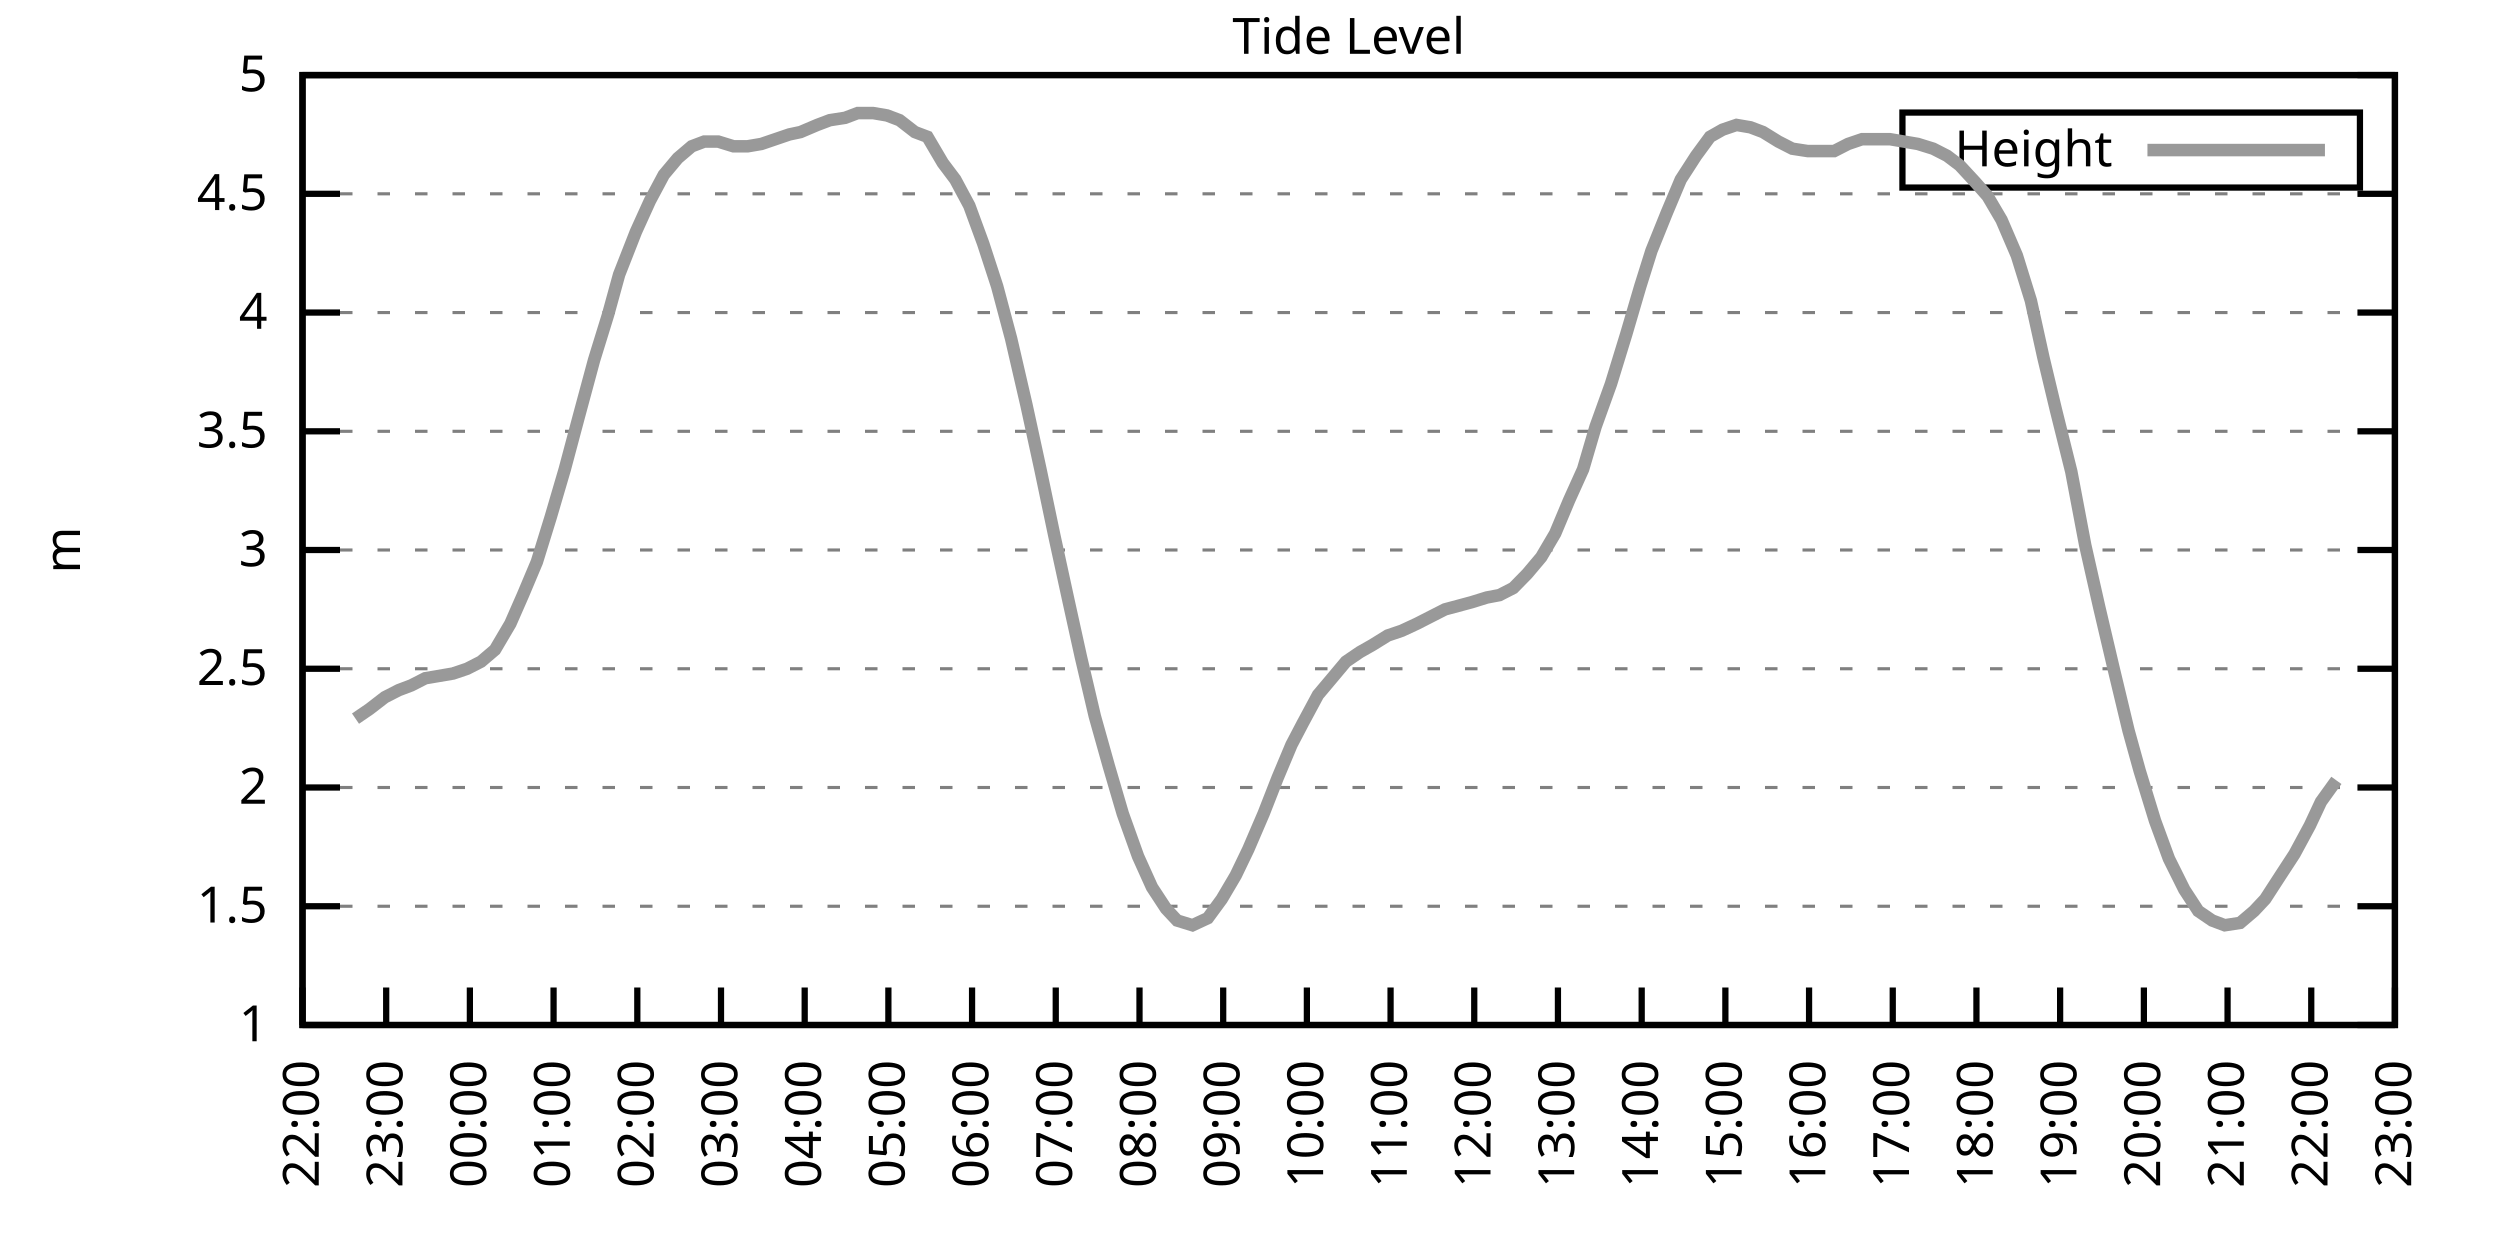
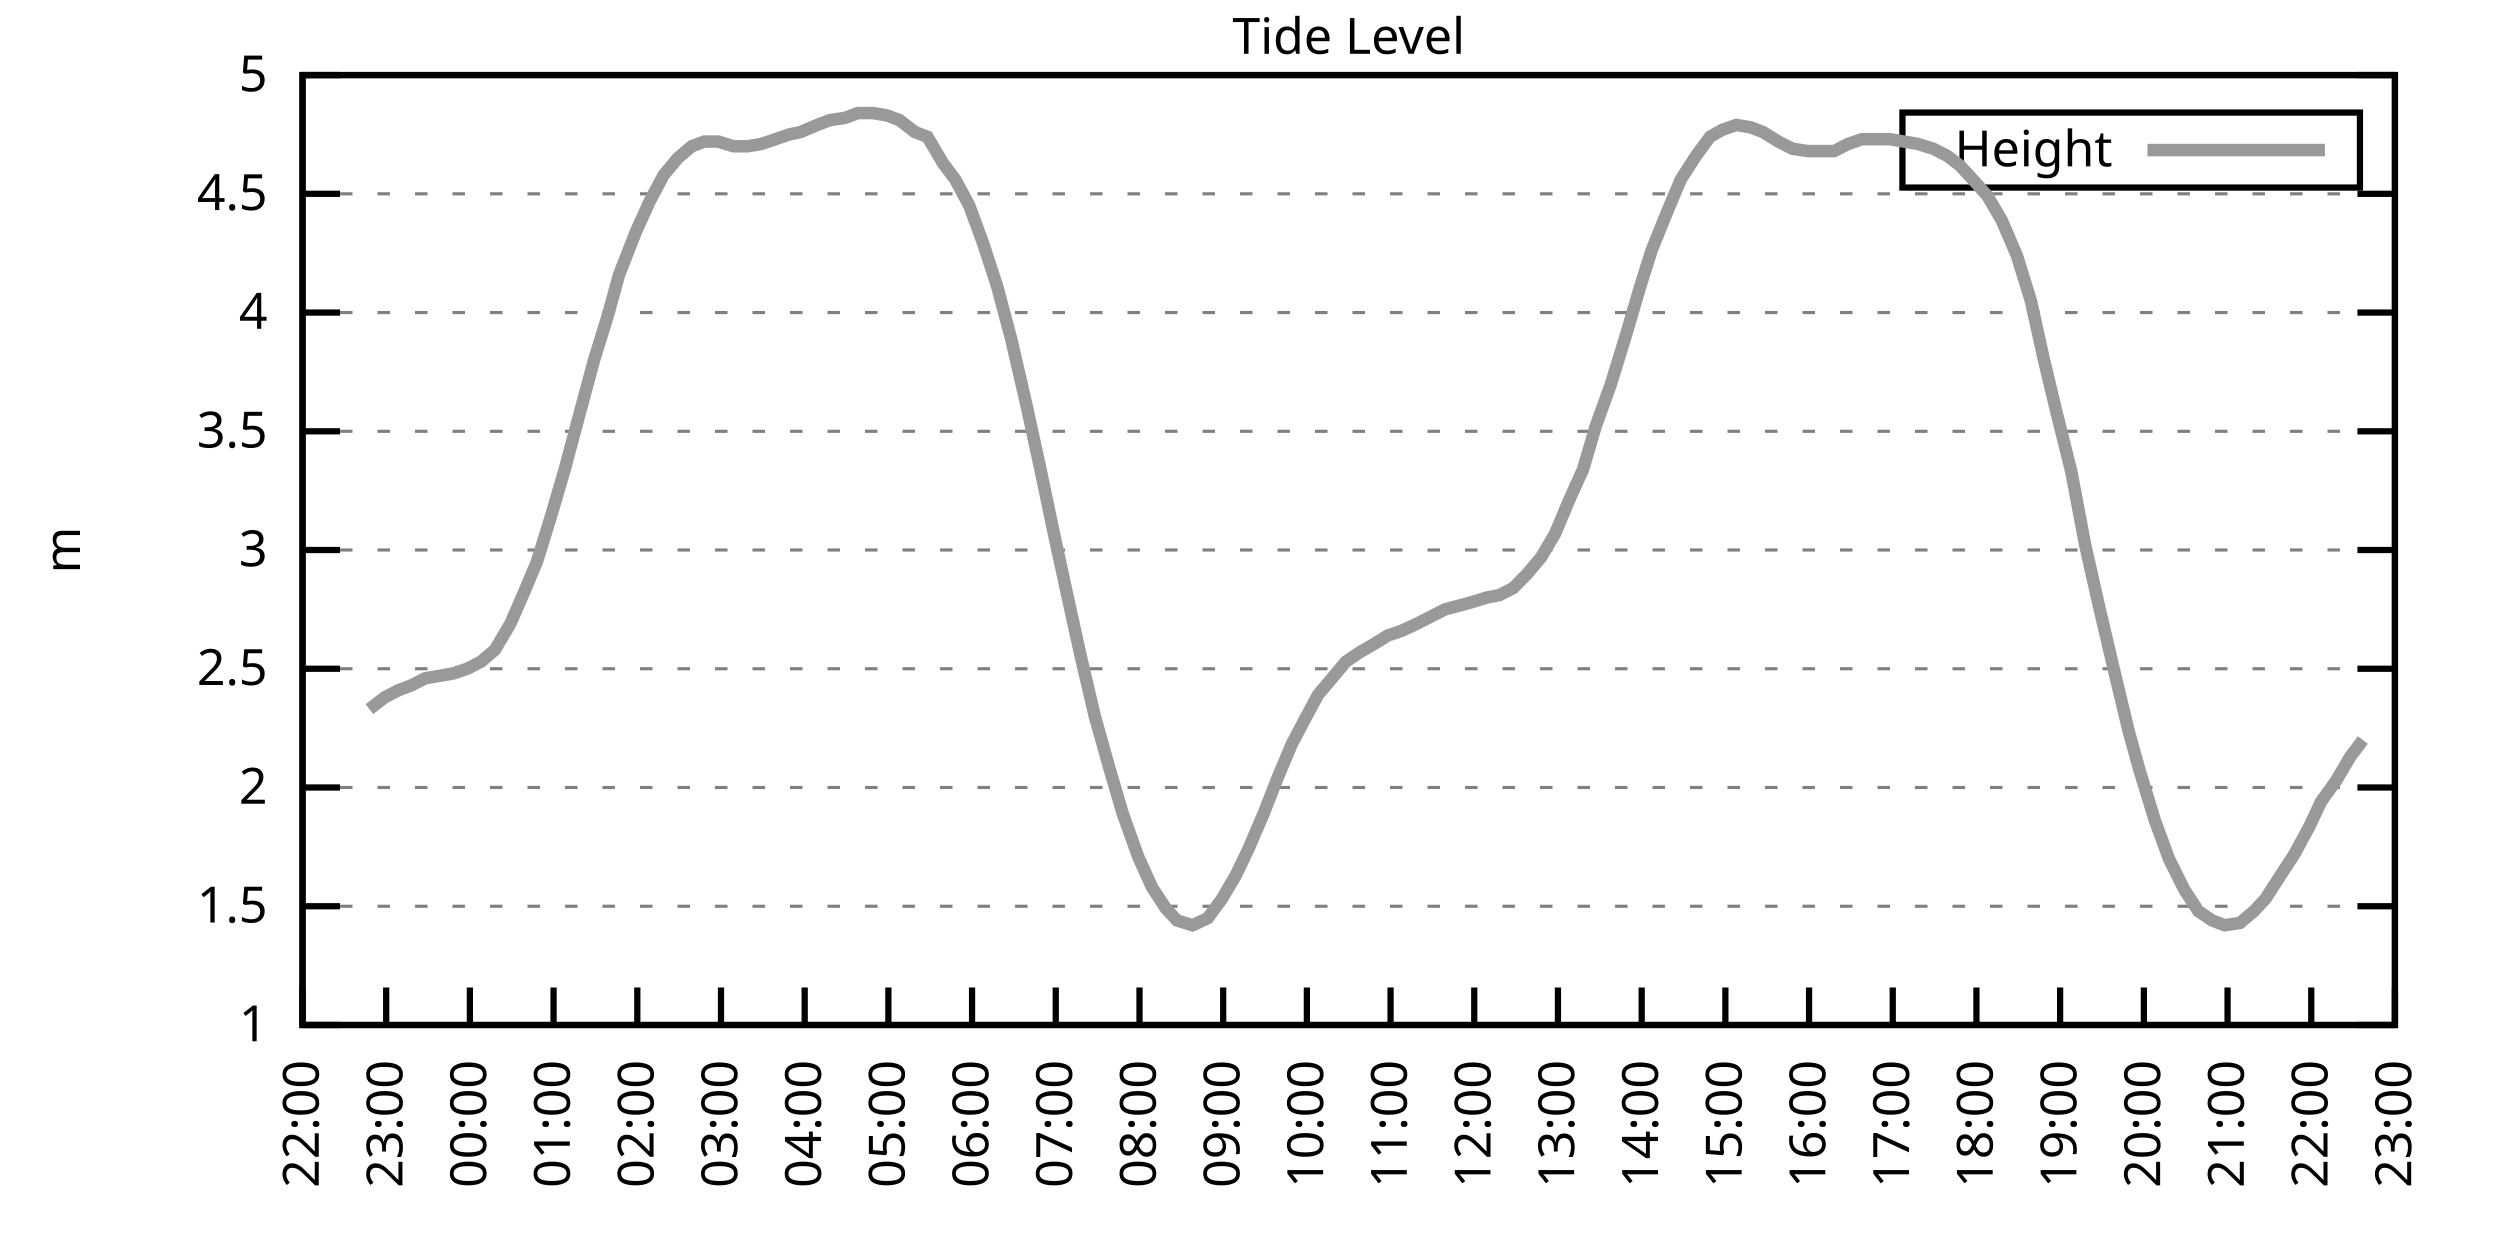
<svg xmlns="http://www.w3.org/2000/svg" xmlns:xlink="http://www.w3.org/1999/xlink" width="400" height="200" viewBox="0 0 400 200">
  <g id="gnuplot_canvas">
    <rect x="0" y="0" width="400" height="200" fill="none" />
    <defs>
      <circle id="gpDot" r="0.5" stroke-width="0.5" stroke="currentColor" />
      <path id="gpPt0" stroke-width="0.333" stroke="currentColor" d="M-1,0 h2 M0,-1 v2" />
      <path id="gpPt1" stroke-width="0.333" stroke="currentColor" d="M-1,-1 L1,1 M1,-1 L-1,1" />
      <path id="gpPt2" stroke-width="0.333" stroke="currentColor" d="M-1,0 L1,0 M0,-1 L0,1 M-1,-1 L1,1 M-1,1 L1,-1" />
      <rect id="gpPt3" stroke-width="0.333" stroke="currentColor" x="-1" y="-1" width="2" height="2" />
      <rect id="gpPt4" stroke-width="0.333" stroke="currentColor" fill="currentColor" x="-1" y="-1" width="2" height="2" />
      <circle id="gpPt5" stroke-width="0.333" stroke="currentColor" cx="0" cy="0" r="1" />
      <use xlink:href="#gpPt5" id="gpPt6" fill="currentColor" stroke="none" />
      <path id="gpPt7" stroke-width="0.333" stroke="currentColor" d="M0,-1.33 L-1.33,0.67 L1.33,0.67 z" />
      <use xlink:href="#gpPt7" id="gpPt8" fill="currentColor" stroke="none" />
      <use xlink:href="#gpPt7" id="gpPt9" stroke="currentColor" transform="rotate(180)" />
      <use xlink:href="#gpPt9" id="gpPt10" fill="currentColor" stroke="none" />
      <use xlink:href="#gpPt3" id="gpPt11" stroke="currentColor" transform="rotate(45)" />
      <use xlink:href="#gpPt11" id="gpPt12" fill="currentColor" stroke="none" />
      <path id="gpPt13" stroke-width="0.333" stroke="currentColor" d="M0,1.330 L1.265,0.411 L0.782,-1.067 L-0.782,-1.076 L-1.265,0.411 z" />
      <use xlink:href="#gpPt13" id="gpPt14" fill="currentColor" stroke="none" />
      <filter id="textbox" filterUnits="objectBoundingBox" x="0" y="0" height="1" width="1">
        <feFlood flood-color="white" flood-opacity="1" result="bgnd" />
        <feComposite in="SourceGraphic" in2="bgnd" operator="atop" />
      </filter>
      <filter id="greybox" filterUnits="objectBoundingBox" x="0" y="0" height="1" width="1">
        <feFlood flood-color="lightgrey" flood-opacity="1" result="grey" />
        <feComposite in="SourceGraphic" in2="grey" operator="atop" />
      </filter>
    </defs>
    <g fill="none" color="white" stroke="currentColor" stroke-width="1.00" stroke-linecap="butt" stroke-linejoin="miter">
</g>
    <g fill="none" color="black" stroke="currentColor" stroke-width="1.00" stroke-linecap="butt" stroke-linejoin="miter">
      <g stroke="none" shape-rendering="crispEdges">
        <polygon fill="rgb(255, 255, 255)" points="48.40,164.00 383.18,164.00 383.18,12.02 48.40,12.02 " />
      </g>
    </g>
    <g fill="none" color="black" stroke="currentColor" stroke-width="1.00" stroke-linecap="butt" stroke-linejoin="miter">
</g>
    <g fill="none" color="black" stroke="black" stroke-width="0.50" stroke-linecap="butt" stroke-linejoin="miter">
</g>
    <g fill="none" color="gray" stroke="currentColor" stroke-width="0.50" stroke-linecap="butt" stroke-linejoin="miter">
      <path stroke="gray" stroke-dasharray="2,4" class="gridline" d="M48.40,164.00 L383.19,164.00  " />
    </g>
    <g fill="none" color="gray" stroke="gray" stroke-width="1.00" stroke-linecap="butt" stroke-linejoin="miter">
</g>
    <g fill="none" color="black" stroke="currentColor" stroke-width="1.00" stroke-linecap="butt" stroke-linejoin="miter">
      <path stroke="black" d="M48.40,164.00 L54.40,164.00 M383.19,164.00 L377.19,164.00  " />
      <g transform="translate(42.80,166.60)" stroke="none" fill="black" font-family="Sans" font-size="8.00" text-anchor="end">
        <text>
          <tspan font-family="Sans"> 1</tspan>
        </text>
      </g>
    </g>
    <g fill="none" color="black" stroke="currentColor" stroke-width="1.00" stroke-linecap="butt" stroke-linejoin="miter">
</g>
    <g fill="none" color="black" stroke="black" stroke-width="0.50" stroke-linecap="butt" stroke-linejoin="miter">
</g>
    <g fill="none" color="gray" stroke="currentColor" stroke-width="0.50" stroke-linecap="butt" stroke-linejoin="miter">
      <path stroke="gray" stroke-dasharray="2,4" class="gridline" d="M48.40,145.00 L383.19,145.00  " />
    </g>
    <g fill="none" color="gray" stroke="gray" stroke-width="1.00" stroke-linecap="butt" stroke-linejoin="miter">
</g>
    <g fill="none" color="black" stroke="currentColor" stroke-width="1.00" stroke-linecap="butt" stroke-linejoin="miter">
      <path stroke="black" d="M48.40,145.00 L54.40,145.00 M383.19,145.00 L377.19,145.00  " />
      <g transform="translate(42.80,147.60)" stroke="none" fill="black" font-family="Sans" font-size="8.00" text-anchor="end">
        <text>
          <tspan font-family="Sans"> 1.5</tspan>
        </text>
      </g>
    </g>
    <g fill="none" color="black" stroke="currentColor" stroke-width="1.00" stroke-linecap="butt" stroke-linejoin="miter">
</g>
    <g fill="none" color="black" stroke="black" stroke-width="0.50" stroke-linecap="butt" stroke-linejoin="miter">
</g>
    <g fill="none" color="gray" stroke="currentColor" stroke-width="0.50" stroke-linecap="butt" stroke-linejoin="miter">
      <path stroke="gray" stroke-dasharray="2,4" class="gridline" d="M48.40,126.00 L383.19,126.00  " />
    </g>
    <g fill="none" color="gray" stroke="gray" stroke-width="1.00" stroke-linecap="butt" stroke-linejoin="miter">
</g>
    <g fill="none" color="black" stroke="currentColor" stroke-width="1.00" stroke-linecap="butt" stroke-linejoin="miter">
      <path stroke="black" d="M48.40,126.00 L54.40,126.00 M383.19,126.00 L377.19,126.00  " />
      <g transform="translate(42.80,128.60)" stroke="none" fill="black" font-family="Sans" font-size="8.00" text-anchor="end">
        <text>
          <tspan font-family="Sans"> 2</tspan>
        </text>
      </g>
    </g>
    <g fill="none" color="black" stroke="currentColor" stroke-width="1.00" stroke-linecap="butt" stroke-linejoin="miter">
</g>
    <g fill="none" color="black" stroke="black" stroke-width="0.50" stroke-linecap="butt" stroke-linejoin="miter">
</g>
    <g fill="none" color="gray" stroke="currentColor" stroke-width="0.50" stroke-linecap="butt" stroke-linejoin="miter">
      <path stroke="gray" stroke-dasharray="2,4" class="gridline" d="M48.40,107.00 L383.19,107.00  " />
    </g>
    <g fill="none" color="gray" stroke="gray" stroke-width="1.00" stroke-linecap="butt" stroke-linejoin="miter">
</g>
    <g fill="none" color="black" stroke="currentColor" stroke-width="1.00" stroke-linecap="butt" stroke-linejoin="miter">
      <path stroke="black" d="M48.40,107.00 L54.40,107.00 M383.19,107.00 L377.19,107.00  " />
      <g transform="translate(42.80,109.60)" stroke="none" fill="black" font-family="Sans" font-size="8.00" text-anchor="end">
        <text>
          <tspan font-family="Sans"> 2.5</tspan>
        </text>
      </g>
    </g>
    <g fill="none" color="black" stroke="currentColor" stroke-width="1.00" stroke-linecap="butt" stroke-linejoin="miter">
</g>
    <g fill="none" color="black" stroke="black" stroke-width="0.50" stroke-linecap="butt" stroke-linejoin="miter">
</g>
    <g fill="none" color="gray" stroke="currentColor" stroke-width="0.50" stroke-linecap="butt" stroke-linejoin="miter">
      <path stroke="gray" stroke-dasharray="2,4" class="gridline" d="M48.40,88.00 L383.19,88.00  " />
    </g>
    <g fill="none" color="gray" stroke="gray" stroke-width="1.00" stroke-linecap="butt" stroke-linejoin="miter">
</g>
    <g fill="none" color="black" stroke="currentColor" stroke-width="1.00" stroke-linecap="butt" stroke-linejoin="miter">
      <path stroke="black" d="M48.40,88.00 L54.40,88.00 M383.19,88.00 L377.19,88.00  " />
      <g transform="translate(42.80,90.60)" stroke="none" fill="black" font-family="Sans" font-size="8.00" text-anchor="end">
        <text>
          <tspan font-family="Sans"> 3</tspan>
        </text>
      </g>
    </g>
    <g fill="none" color="black" stroke="currentColor" stroke-width="1.00" stroke-linecap="butt" stroke-linejoin="miter">
</g>
    <g fill="none" color="black" stroke="black" stroke-width="0.50" stroke-linecap="butt" stroke-linejoin="miter">
</g>
    <g fill="none" color="gray" stroke="currentColor" stroke-width="0.50" stroke-linecap="butt" stroke-linejoin="miter">
      <path stroke="gray" stroke-dasharray="2,4" class="gridline" d="M48.40,69.01 L383.19,69.01  " />
    </g>
    <g fill="none" color="gray" stroke="gray" stroke-width="1.00" stroke-linecap="butt" stroke-linejoin="miter">
</g>
    <g fill="none" color="black" stroke="currentColor" stroke-width="1.00" stroke-linecap="butt" stroke-linejoin="miter">
      <path stroke="black" d="M48.40,69.01 L54.40,69.01 M383.19,69.01 L377.19,69.01  " />
      <g transform="translate(42.80,71.61)" stroke="none" fill="black" font-family="Sans" font-size="8.00" text-anchor="end">
        <text>
          <tspan font-family="Sans"> 3.5</tspan>
        </text>
      </g>
    </g>
    <g fill="none" color="black" stroke="currentColor" stroke-width="1.00" stroke-linecap="butt" stroke-linejoin="miter">
</g>
    <g fill="none" color="black" stroke="black" stroke-width="0.50" stroke-linecap="butt" stroke-linejoin="miter">
</g>
    <g fill="none" color="gray" stroke="currentColor" stroke-width="0.50" stroke-linecap="butt" stroke-linejoin="miter">
      <path stroke="gray" stroke-dasharray="2,4" class="gridline" d="M48.40,50.01 L383.19,50.01  " />
    </g>
    <g fill="none" color="gray" stroke="gray" stroke-width="1.00" stroke-linecap="butt" stroke-linejoin="miter">
</g>
    <g fill="none" color="black" stroke="currentColor" stroke-width="1.00" stroke-linecap="butt" stroke-linejoin="miter">
      <path stroke="black" d="M48.40,50.01 L54.40,50.01 M383.19,50.01 L377.19,50.01  " />
      <g transform="translate(42.80,52.61)" stroke="none" fill="black" font-family="Sans" font-size="8.00" text-anchor="end">
        <text>
          <tspan font-family="Sans"> 4</tspan>
        </text>
      </g>
    </g>
    <g fill="none" color="black" stroke="currentColor" stroke-width="1.00" stroke-linecap="butt" stroke-linejoin="miter">
</g>
    <g fill="none" color="black" stroke="black" stroke-width="0.50" stroke-linecap="butt" stroke-linejoin="miter">
</g>
    <g fill="none" color="gray" stroke="currentColor" stroke-width="0.50" stroke-linecap="butt" stroke-linejoin="miter">
      <path stroke="gray" stroke-dasharray="2,4" class="gridline" d="M48.40,31.01 L383.19,31.01  " />
    </g>
    <g fill="none" color="gray" stroke="gray" stroke-width="1.00" stroke-linecap="butt" stroke-linejoin="miter">
</g>
    <g fill="none" color="black" stroke="currentColor" stroke-width="1.00" stroke-linecap="butt" stroke-linejoin="miter">
      <path stroke="black" d="M48.40,31.01 L54.40,31.01 M383.19,31.01 L377.19,31.01  " />
      <g transform="translate(42.80,33.61)" stroke="none" fill="black" font-family="Sans" font-size="8.00" text-anchor="end">
        <text>
          <tspan font-family="Sans"> 4.5</tspan>
        </text>
      </g>
    </g>
    <g fill="none" color="black" stroke="currentColor" stroke-width="1.00" stroke-linecap="butt" stroke-linejoin="miter">
</g>
    <g fill="none" color="black" stroke="black" stroke-width="0.50" stroke-linecap="butt" stroke-linejoin="miter">
</g>
    <g fill="none" color="gray" stroke="currentColor" stroke-width="0.50" stroke-linecap="butt" stroke-linejoin="miter">
      <path stroke="gray" stroke-dasharray="2,4" class="gridline" d="M48.40,12.01 L383.19,12.01  " />
    </g>
    <g fill="none" color="gray" stroke="gray" stroke-width="1.00" stroke-linecap="butt" stroke-linejoin="miter">
</g>
    <g fill="none" color="black" stroke="currentColor" stroke-width="1.00" stroke-linecap="butt" stroke-linejoin="miter">
      <path stroke="black" d="M48.40,12.01 L54.40,12.01 M383.19,12.01 L377.19,12.01  " />
      <g transform="translate(42.80,14.61)" stroke="none" fill="black" font-family="Sans" font-size="8.00" text-anchor="end">
        <text>
          <tspan font-family="Sans"> 5</tspan>
        </text>
      </g>
    </g>
    <g fill="none" color="black" stroke="currentColor" stroke-width="1.00" stroke-linecap="butt" stroke-linejoin="miter">
      <path stroke="black" d="M48.40,164.00 L48.40,158.00  " />
      <g transform="translate(51.00,169.60) rotate(270.00)" stroke="none" fill="black" font-family="Sans" font-size="8.00" text-anchor="end">
        <text>
          <tspan font-family="Sans">22:00</tspan>
        </text>
      </g>
    </g>
    <g fill="none" color="black" stroke="currentColor" stroke-width="1.00" stroke-linecap="butt" stroke-linejoin="miter">
      <path stroke="black" d="M61.79,164.00 L61.79,158.00  " />
      <g transform="translate(64.39,169.60) rotate(270.00)" stroke="none" fill="black" font-family="Sans" font-size="8.00" text-anchor="end">
        <text>
          <tspan font-family="Sans">23:00</tspan>
        </text>
      </g>
    </g>
    <g fill="none" color="black" stroke="currentColor" stroke-width="1.00" stroke-linecap="butt" stroke-linejoin="miter">
      <path stroke="black" d="M75.18,164.00 L75.18,158.00  " />
      <g transform="translate(77.78,169.60) rotate(270.00)" stroke="none" fill="black" font-family="Sans" font-size="8.00" text-anchor="end">
        <text>
          <tspan font-family="Sans">00:00</tspan>
        </text>
      </g>
    </g>
    <g fill="none" color="black" stroke="currentColor" stroke-width="1.00" stroke-linecap="butt" stroke-linejoin="miter">
      <path stroke="black" d="M88.57,164.00 L88.57,158.00  " />
      <g transform="translate(91.17,169.60) rotate(270.00)" stroke="none" fill="black" font-family="Sans" font-size="8.00" text-anchor="end">
        <text>
          <tspan font-family="Sans">01:00</tspan>
        </text>
      </g>
    </g>
    <g fill="none" color="black" stroke="currentColor" stroke-width="1.00" stroke-linecap="butt" stroke-linejoin="miter">
      <path stroke="black" d="M101.97,164.00 L101.97,158.00  " />
      <g transform="translate(104.57,169.60) rotate(270.00)" stroke="none" fill="black" font-family="Sans" font-size="8.00" text-anchor="end">
        <text>
          <tspan font-family="Sans">02:00</tspan>
        </text>
      </g>
    </g>
    <g fill="none" color="black" stroke="currentColor" stroke-width="1.00" stroke-linecap="butt" stroke-linejoin="miter">
      <path stroke="black" d="M115.36,164.00 L115.36,158.00  " />
      <g transform="translate(117.96,169.60) rotate(270.00)" stroke="none" fill="black" font-family="Sans" font-size="8.00" text-anchor="end">
        <text>
          <tspan font-family="Sans">03:00</tspan>
        </text>
      </g>
    </g>
    <g fill="none" color="black" stroke="currentColor" stroke-width="1.00" stroke-linecap="butt" stroke-linejoin="miter">
      <path stroke="black" d="M128.75,164.00 L128.75,158.00  " />
      <g transform="translate(131.35,169.60) rotate(270.00)" stroke="none" fill="black" font-family="Sans" font-size="8.00" text-anchor="end">
        <text>
          <tspan font-family="Sans">04:00</tspan>
        </text>
      </g>
    </g>
    <g fill="none" color="black" stroke="currentColor" stroke-width="1.00" stroke-linecap="butt" stroke-linejoin="miter">
      <path stroke="black" d="M142.14,164.00 L142.14,158.00  " />
      <g transform="translate(144.74,169.60) rotate(270.00)" stroke="none" fill="black" font-family="Sans" font-size="8.00" text-anchor="end">
        <text>
          <tspan font-family="Sans">05:00</tspan>
        </text>
      </g>
    </g>
    <g fill="none" color="black" stroke="currentColor" stroke-width="1.00" stroke-linecap="butt" stroke-linejoin="miter">
      <path stroke="black" d="M155.53,164.00 L155.53,158.00  " />
      <g transform="translate(158.13,169.60) rotate(270.00)" stroke="none" fill="black" font-family="Sans" font-size="8.00" text-anchor="end">
        <text>
          <tspan font-family="Sans">06:00</tspan>
        </text>
      </g>
    </g>
    <g fill="none" color="black" stroke="currentColor" stroke-width="1.00" stroke-linecap="butt" stroke-linejoin="miter">
      <path stroke="black" d="M168.92,164.00 L168.92,158.00  " />
      <g transform="translate(171.52,169.60) rotate(270.00)" stroke="none" fill="black" font-family="Sans" font-size="8.00" text-anchor="end">
        <text>
          <tspan font-family="Sans">07:00</tspan>
        </text>
      </g>
    </g>
    <g fill="none" color="black" stroke="currentColor" stroke-width="1.00" stroke-linecap="butt" stroke-linejoin="miter">
      <path stroke="black" d="M182.32,164.00 L182.32,158.00  " />
      <g transform="translate(184.92,169.60) rotate(270.00)" stroke="none" fill="black" font-family="Sans" font-size="8.00" text-anchor="end">
        <text>
          <tspan font-family="Sans">08:00</tspan>
        </text>
      </g>
    </g>
    <g fill="none" color="black" stroke="currentColor" stroke-width="1.00" stroke-linecap="butt" stroke-linejoin="miter">
      <path stroke="black" d="M195.71,164.00 L195.71,158.00  " />
      <g transform="translate(198.31,169.60) rotate(270.00)" stroke="none" fill="black" font-family="Sans" font-size="8.00" text-anchor="end">
        <text>
          <tspan font-family="Sans">09:00</tspan>
        </text>
      </g>
    </g>
    <g fill="none" color="black" stroke="currentColor" stroke-width="1.00" stroke-linecap="butt" stroke-linejoin="miter">
      <path stroke="black" d="M209.10,164.00 L209.10,158.00  " />
      <g transform="translate(211.70,169.60) rotate(270.00)" stroke="none" fill="black" font-family="Sans" font-size="8.00" text-anchor="end">
        <text>
          <tspan font-family="Sans">10:00</tspan>
        </text>
      </g>
    </g>
    <g fill="none" color="black" stroke="currentColor" stroke-width="1.00" stroke-linecap="butt" stroke-linejoin="miter">
      <path stroke="black" d="M222.49,164.00 L222.49,158.00  " />
      <g transform="translate(225.09,169.60) rotate(270.00)" stroke="none" fill="black" font-family="Sans" font-size="8.00" text-anchor="end">
        <text>
          <tspan font-family="Sans">11:00</tspan>
        </text>
      </g>
    </g>
    <g fill="none" color="black" stroke="currentColor" stroke-width="1.00" stroke-linecap="butt" stroke-linejoin="miter">
      <path stroke="black" d="M235.88,164.00 L235.88,158.00  " />
      <g transform="translate(238.48,169.60) rotate(270.00)" stroke="none" fill="black" font-family="Sans" font-size="8.00" text-anchor="end">
        <text>
          <tspan font-family="Sans">12:00</tspan>
        </text>
      </g>
    </g>
    <g fill="none" color="black" stroke="currentColor" stroke-width="1.00" stroke-linecap="butt" stroke-linejoin="miter">
      <path stroke="black" d="M249.27,164.00 L249.27,158.00  " />
      <g transform="translate(251.87,169.60) rotate(270.00)" stroke="none" fill="black" font-family="Sans" font-size="8.00" text-anchor="end">
        <text>
          <tspan font-family="Sans">13:00</tspan>
        </text>
      </g>
    </g>
    <g fill="none" color="black" stroke="currentColor" stroke-width="1.00" stroke-linecap="butt" stroke-linejoin="miter">
      <path stroke="black" d="M262.67,164.00 L262.67,158.00  " />
      <g transform="translate(265.27,169.60) rotate(270.00)" stroke="none" fill="black" font-family="Sans" font-size="8.00" text-anchor="end">
        <text>
          <tspan font-family="Sans">14:00</tspan>
        </text>
      </g>
    </g>
    <g fill="none" color="black" stroke="currentColor" stroke-width="1.00" stroke-linecap="butt" stroke-linejoin="miter">
      <path stroke="black" d="M276.06,164.00 L276.06,158.00  " />
      <g transform="translate(278.66,169.60) rotate(270.00)" stroke="none" fill="black" font-family="Sans" font-size="8.00" text-anchor="end">
        <text>
          <tspan font-family="Sans">15:00</tspan>
        </text>
      </g>
    </g>
    <g fill="none" color="black" stroke="currentColor" stroke-width="1.00" stroke-linecap="butt" stroke-linejoin="miter">
      <path stroke="black" d="M289.45,164.00 L289.45,158.00  " />
      <g transform="translate(292.05,169.60) rotate(270.00)" stroke="none" fill="black" font-family="Sans" font-size="8.00" text-anchor="end">
        <text>
          <tspan font-family="Sans">16:00</tspan>
        </text>
      </g>
    </g>
    <g fill="none" color="black" stroke="currentColor" stroke-width="1.00" stroke-linecap="butt" stroke-linejoin="miter">
      <path stroke="black" d="M302.84,164.00 L302.84,158.00  " />
      <g transform="translate(305.44,169.60) rotate(270.00)" stroke="none" fill="black" font-family="Sans" font-size="8.00" text-anchor="end">
        <text>
          <tspan font-family="Sans">17:00</tspan>
        </text>
      </g>
    </g>
    <g fill="none" color="black" stroke="currentColor" stroke-width="1.00" stroke-linecap="butt" stroke-linejoin="miter">
      <path stroke="black" d="M316.23,164.00 L316.23,158.00  " />
      <g transform="translate(318.83,169.60) rotate(270.00)" stroke="none" fill="black" font-family="Sans" font-size="8.00" text-anchor="end">
        <text>
          <tspan font-family="Sans">18:00</tspan>
        </text>
      </g>
    </g>
    <g fill="none" color="black" stroke="currentColor" stroke-width="1.00" stroke-linecap="butt" stroke-linejoin="miter">
      <path stroke="black" d="M329.62,164.00 L329.62,158.00  " />
      <g transform="translate(332.22,169.60) rotate(270.00)" stroke="none" fill="black" font-family="Sans" font-size="8.00" text-anchor="end">
        <text>
          <tspan font-family="Sans">19:00</tspan>
        </text>
      </g>
    </g>
    <g fill="none" color="black" stroke="currentColor" stroke-width="1.00" stroke-linecap="butt" stroke-linejoin="miter">
      <path stroke="black" d="M343.02,164.00 L343.02,158.00  " />
      <g transform="translate(345.62,169.60) rotate(270.00)" stroke="none" fill="black" font-family="Sans" font-size="8.00" text-anchor="end">
        <text>
          <tspan font-family="Sans">20:00</tspan>
        </text>
      </g>
    </g>
    <g fill="none" color="black" stroke="currentColor" stroke-width="1.00" stroke-linecap="butt" stroke-linejoin="miter">
      <path stroke="black" d="M356.41,164.00 L356.41,158.00  " />
      <g transform="translate(359.01,169.60) rotate(270.00)" stroke="none" fill="black" font-family="Sans" font-size="8.00" text-anchor="end">
        <text>
          <tspan font-family="Sans">21:00</tspan>
        </text>
      </g>
    </g>
    <g fill="none" color="black" stroke="currentColor" stroke-width="1.00" stroke-linecap="butt" stroke-linejoin="miter">
      <path stroke="black" d="M369.80,164.00 L369.80,158.00  " />
      <g transform="translate(372.40,169.60) rotate(270.00)" stroke="none" fill="black" font-family="Sans" font-size="8.00" text-anchor="end">
        <text>
          <tspan font-family="Sans">22:00</tspan>
        </text>
      </g>
    </g>
    <g fill="none" color="black" stroke="currentColor" stroke-width="1.00" stroke-linecap="butt" stroke-linejoin="miter">
      <path stroke="black" d="M383.19,164.00 L383.19,158.00  " />
      <g transform="translate(385.79,169.60) rotate(270.00)" stroke="none" fill="black" font-family="Sans" font-size="8.00" text-anchor="end">
        <text>
          <tspan font-family="Sans">23:00</tspan>
        </text>
      </g>
    </g>
    <g fill="none" color="black" stroke="currentColor" stroke-width="1.00" stroke-linecap="butt" stroke-linejoin="miter">
</g>
    <g fill="none" color="black" stroke="currentColor" stroke-width="1.00" stroke-linecap="butt" stroke-linejoin="miter">
      <path stroke="black" d="M48.40,12.01 L48.40,164.00 L383.19,164.00 L383.19,12.01 L48.40,12.01 Z  " />
    </g>
    <g fill="none" color="black" stroke="currentColor" stroke-width="1.00" stroke-linecap="butt" stroke-linejoin="miter">
</g>
    <g fill="none" color="black" stroke="currentColor" stroke-width="1.00" stroke-linecap="butt" stroke-linejoin="miter">
      <path stroke="black" d="M304.39,30.01 L304.39,18.01 L377.59,18.01 L377.59,30.01 L304.39,30.01 Z  " />
    </g>
    <g id="Tide_level_plot_1">
      <g fill="none" color="white" stroke="black" stroke-width="2.00" stroke-linecap="butt" stroke-linejoin="miter">
</g>
      <g fill="none" color="black" stroke="currentColor" stroke-width="2.00" stroke-linecap="butt" stroke-linejoin="miter">
        <g transform="translate(337.99,26.61)" stroke="none" fill="black" font-family="Sans" font-size="8.00" text-anchor="end">
          <text>
            <tspan font-family="Sans">Height</tspan>
          </text>
        </g>
      </g>
      <g fill="none" color="black" stroke="currentColor" stroke-width="2.00" stroke-linecap="butt" stroke-linejoin="miter">
-         <path stroke="rgb(153, 153, 153)" d="M343.59,24.01 L371.99,24.01 M56.88,114.98 L59.11,113.46 L61.57,111.56 L63.80,110.42 L65.81,109.66 L68.04,108.52   L70.27,108.14 L72.50,107.76 L74.74,107.00 L76.97,105.86 L79.20,103.96 L81.66,99.78 L83.66,95.22 L85.90,89.90   L88.13,82.69 L90.36,75.09 L92.59,66.73 L95.05,57.61 L97.28,50.39 L99.06,43.93 L101.74,37.09 L103.98,32.15   L106.21,27.97 L108.44,25.31 L110.67,23.41 L112.68,22.65 L114.91,22.65 L117.37,23.41 L119.60,23.41 L121.83,23.03   L124.06,22.27 L126.29,21.51 L128.08,21.13 L130.76,19.99 L132.77,19.23 L135.22,18.85 L137.23,18.09 L139.69,18.09   L141.92,18.47 L143.93,19.23 L146.38,21.13 L148.39,21.89 L150.85,26.07 L152.85,28.73 L155.09,32.91 L157.32,38.99   L159.55,45.83 L161.78,54.19 L164.24,64.83 L166.47,75.09 L168.70,85.73 L170.93,95.98 L172.94,105.10 L175.17,114.60   L177.41,122.58 L179.64,130.18 L182.09,137.02 L184.32,141.96 L186.56,145.38 L188.34,147.28 L190.80,148.04 L193.25,146.90   L195.48,143.86 L197.72,140.06 L199.73,135.88 L202.18,130.18 L204.41,124.48 L206.64,119.16 L208.43,115.74 L210.88,111.18   L213.12,108.52 L215.35,105.86 L217.58,104.34 L219.59,103.20 L222.04,101.68 L224.28,100.92 L226.73,99.78 L228.96,98.64   L231.20,97.50 L235.44,96.36 L237.89,95.60 L239.90,95.22 L242.13,94.08 L244.36,91.80 L246.60,89.14 L248.83,85.35   L251.06,80.03 L253.29,75.09 L255.30,68.25 L257.76,61.41 L260.21,53.43 L262.44,45.83 L264.23,40.13 L266.68,34.05   L268.92,28.73 L271.37,24.93 L273.60,21.89 L275.61,20.75 L277.84,19.99 L280.07,20.37 L282.08,21.13 L284.54,22.65   L286.77,23.79 L289.23,24.17 L291.23,24.17 L293.47,24.17 L295.70,23.03 L297.93,22.27 L300.16,22.27 L302.39,22.27   L304.63,22.65 L306.86,23.03 L309.31,23.79 L311.54,24.93 L313.55,26.45 L316.01,29.11 L318.02,31.39 L320.25,35.19   L322.70,40.89 L324.94,48.11 L326.95,57.23 L328.95,65.59 L331.41,75.47 L333.64,87.25 L335.87,97.12 L338.10,106.62   L340.56,116.88 L342.35,123.34 L344.80,131.32 L347.03,137.40 L349.49,142.34 L351.72,145.76 L353.95,147.28 L355.96,148.04   L358.42,147.66 L360.65,145.76 L362.43,143.86 L364.89,140.06 L367.12,136.64 L369.58,132.08 L371.36,128.28 L373.82,124.86    " />
+         <path stroke="rgb(153, 153, 153)" d="M343.59,24.01 L371.99,24.01 M59.11,113.46 L61.57,111.56 L63.80,110.42 L65.81,109.66 L68.04,108.52 L70.27,108.14   L72.50,107.76 L74.74,107.00 L76.97,105.86 L79.20,103.96 L81.66,99.78 L83.66,95.22 L85.90,89.90 L88.13,82.69   L90.36,75.09 L92.59,66.73 L95.05,57.61 L97.28,50.39 L99.06,43.93 L101.74,37.09 L103.98,32.15 L106.21,27.97   L108.44,25.31 L110.67,23.41 L112.68,22.65 L114.91,22.65 L117.37,23.41 L119.60,23.41 L121.83,23.03 L124.06,22.27   L126.29,21.51 L128.08,21.13 L130.76,19.99 L132.77,19.23 L135.22,18.85 L137.23,18.09 L139.69,18.09 L141.92,18.47   L143.93,19.23 L146.38,21.13 L148.39,21.89 L150.85,26.07 L152.85,28.73 L155.09,32.91 L157.32,38.99 L159.55,45.83   L161.78,54.19 L164.24,64.83 L166.47,75.09 L168.70,85.73 L170.93,95.98 L172.94,105.10 L175.17,114.60 L177.41,122.58   L179.64,130.18 L182.09,137.02 L184.32,141.96 L186.56,145.38 L188.34,147.28 L190.80,148.04 L193.25,146.90 L195.48,143.86   L197.72,140.06 L199.73,135.88 L202.18,130.18 L204.41,124.48 L206.64,119.16 L208.43,115.74 L210.88,111.18 L213.12,108.52   L215.35,105.86 L217.58,104.34 L219.59,103.20 L222.04,101.68 L224.28,100.92 L226.73,99.78 L228.96,98.64 L231.20,97.50   L235.44,96.36 L237.89,95.60 L239.90,95.22 L242.13,94.08 L244.36,91.80 L246.60,89.14 L248.83,85.35 L251.06,80.03   L253.29,75.09 L255.30,68.25 L257.76,61.41 L260.21,53.43 L262.44,45.83 L264.23,40.13 L266.68,34.05 L268.92,28.73   L271.37,24.93 L273.60,21.89 L275.61,20.75 L277.84,19.99 L280.07,20.37 L282.08,21.13 L284.54,22.65 L286.77,23.79   L289.23,24.17 L291.23,24.17 L293.47,24.17 L295.70,23.03 L297.93,22.27 L300.16,22.27 L302.39,22.27 L304.63,22.65   L306.86,23.03 L309.31,23.79 L311.54,24.93 L313.55,26.45 L316.01,29.11 L318.02,31.39 L320.25,35.19 L322.70,40.89   L324.94,48.11 L326.95,57.23 L328.95,65.59 L331.41,75.47 L333.64,87.25 L335.87,97.12 L338.10,106.62 L340.56,116.88   L342.35,123.34 L344.80,131.32 L347.03,137.40 L349.49,142.34 L351.72,145.76 L353.95,147.28 L355.96,148.04 L358.42,147.66   L360.65,145.76 L362.43,143.86 L364.89,140.06 L367.12,136.64 L369.58,132.08 L371.36,128.28 L373.82,124.86 L376.05,121.06   L378.06,118.40  " />
      </g>
    </g>
    <g fill="none" color="black" stroke="currentColor" stroke-width="2.00" stroke-linecap="butt" stroke-linejoin="miter">
</g>
    <g fill="none" color="black" stroke="black" stroke-width="1.00" stroke-linecap="butt" stroke-linejoin="miter">
</g>
    <g fill="none" color="black" stroke="currentColor" stroke-width="1.00" stroke-linecap="butt" stroke-linejoin="miter">
      <path stroke="black" d="M48.40,12.01 L48.40,164.00 L383.19,164.00 L383.19,12.01 L48.40,12.01 Z  " />
      <g transform="translate(12.80,88.01) rotate(270.00)" stroke="none" fill="black" font-family="Sans" font-size="8.00" text-anchor="middle">
        <text>
          <tspan font-family="Sans">m</tspan>
        </text>
      </g>
    </g>
    <g fill="none" color="black" stroke="currentColor" stroke-width="1.00" stroke-linecap="butt" stroke-linejoin="miter">
</g>
    <g fill="none" color="black" stroke="currentColor" stroke-width="1.00" stroke-linecap="butt" stroke-linejoin="miter">
      <g transform="translate(215.79,8.61)" stroke="none" fill="black" font-family="Sans" font-size="8.00" text-anchor="middle">
        <text>
          <tspan font-family="Sans">Tide Level</tspan>
        </text>
      </g>
    </g>
    <g fill="none" color="black" stroke="currentColor" stroke-width="1.00" stroke-linecap="butt" stroke-linejoin="miter">
</g>
  </g>
</svg>
